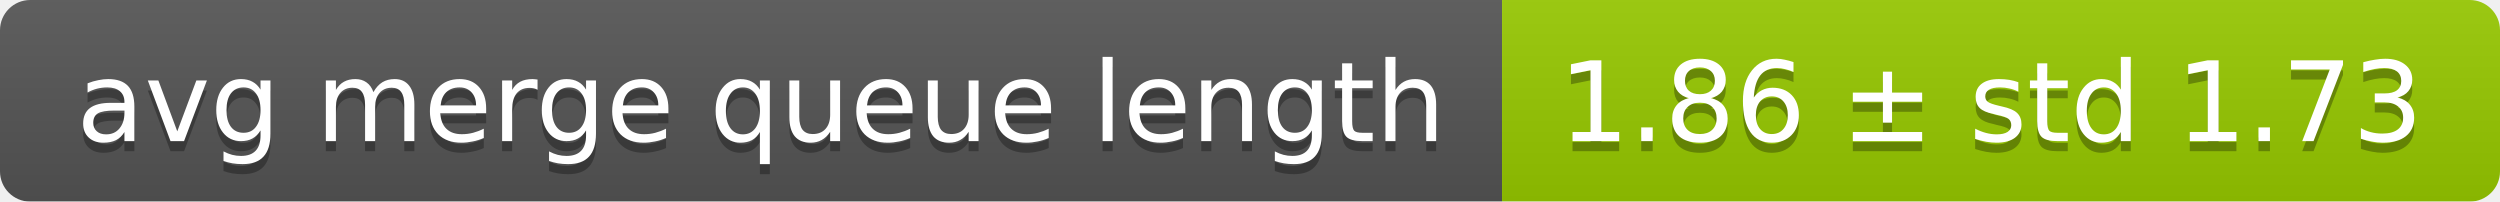
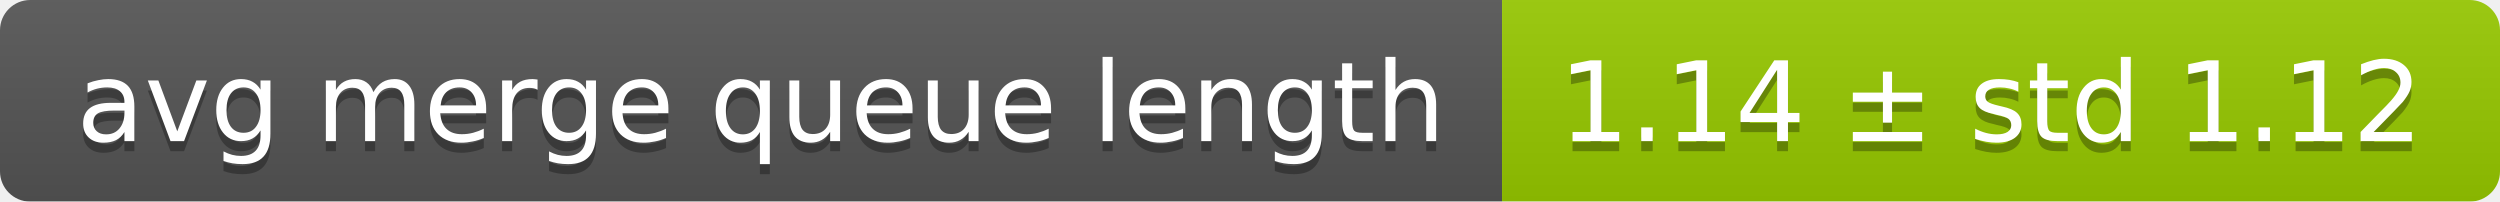
<svg xmlns="http://www.w3.org/2000/svg" width="248" height="20">
  <linearGradient id="smooth" x2="0" y2="100%">
    <stop offset="0" stop-color="#bbb" stop-opacity=".1" />
    <stop offset="1" stop-opacity=".1" />
  </linearGradient>
  <mask id="round">
    <rect width="248" height="20" rx="3" fill="#fff" />
  </mask>
  <g mask="url(#round)">
    <rect width="149" height="20" fill="#555" />
    <rect x="149" width="99" height="20" fill="#97ca00" />
    <rect width="248" height="20" fill="url(#smooth)" />
  </g>
  <g fill="#fff" text-anchor="middle" font-family="DejaVu Sans,Verdana,Geneva,sans-serif" font-size="11">
    <text x="75.5" y="15" fill="#010101" fill-opacity=".3">avg merge queue length</text>
    <text x="75.5" y="14">avg merge queue length</text>
-     <text x="197.5" y="15" fill="#010101" fill-opacity=".3">1.86 ± std 1.73</text>
-     <text x="197.5" y="14">1.86 ± std 1.73</text>
+     <text x="197.5" y="15" fill="#010101" fill-opacity=".3">1.14 ± std 1.12</text>
+     <text x="197.5" y="14">1.14 ± std 1.12</text>
  </g>
</svg>
